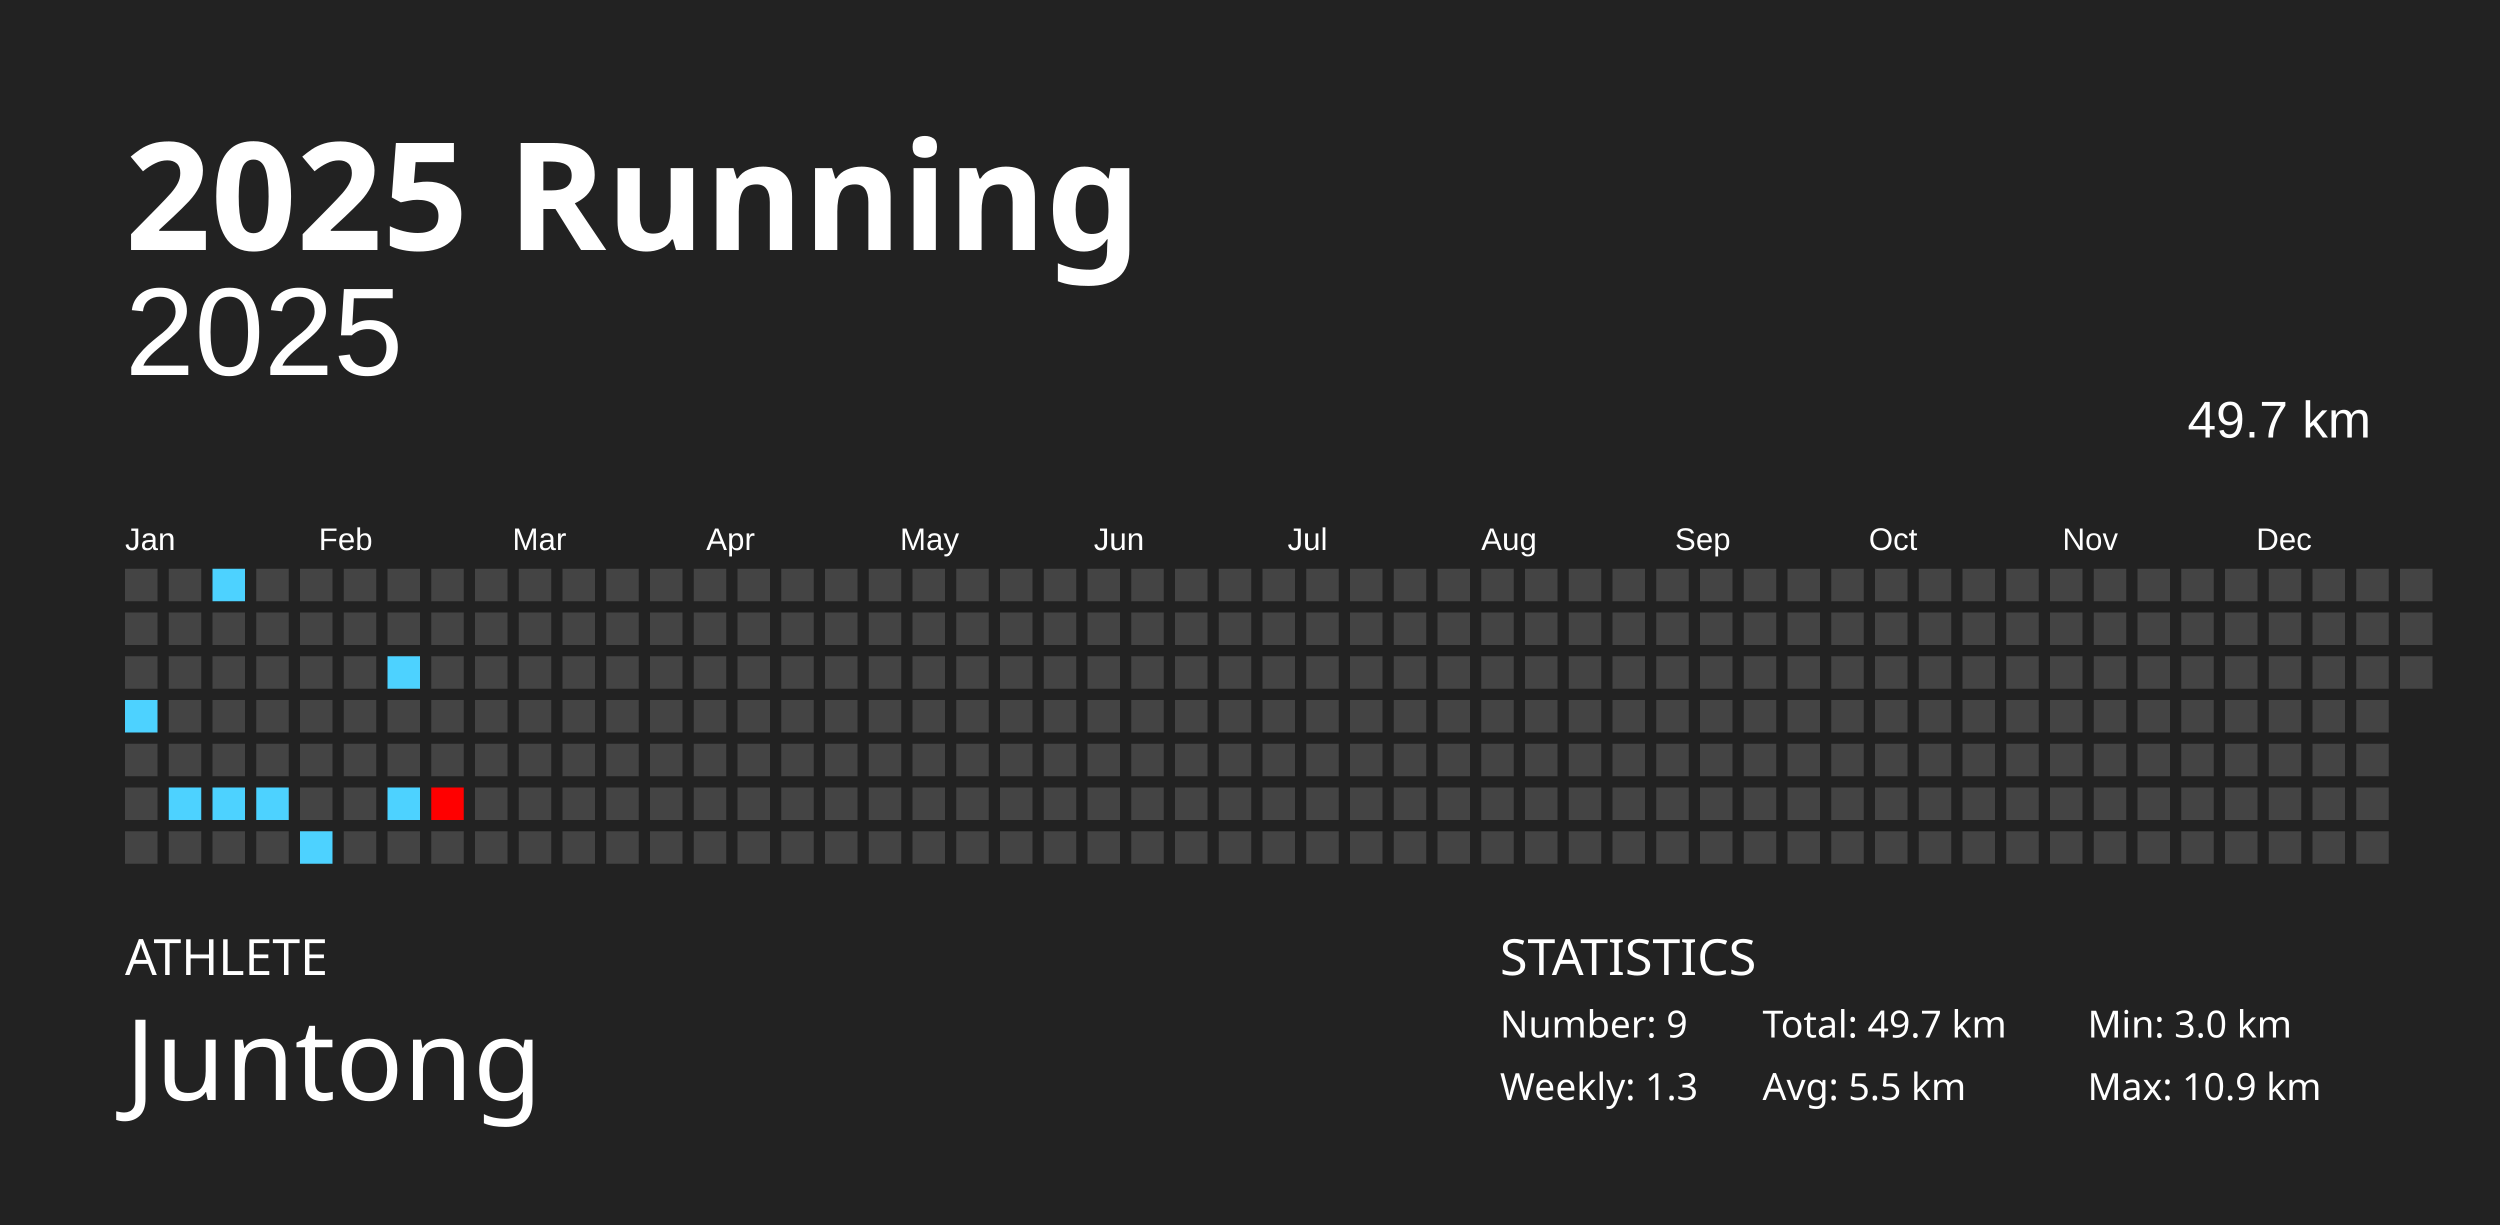
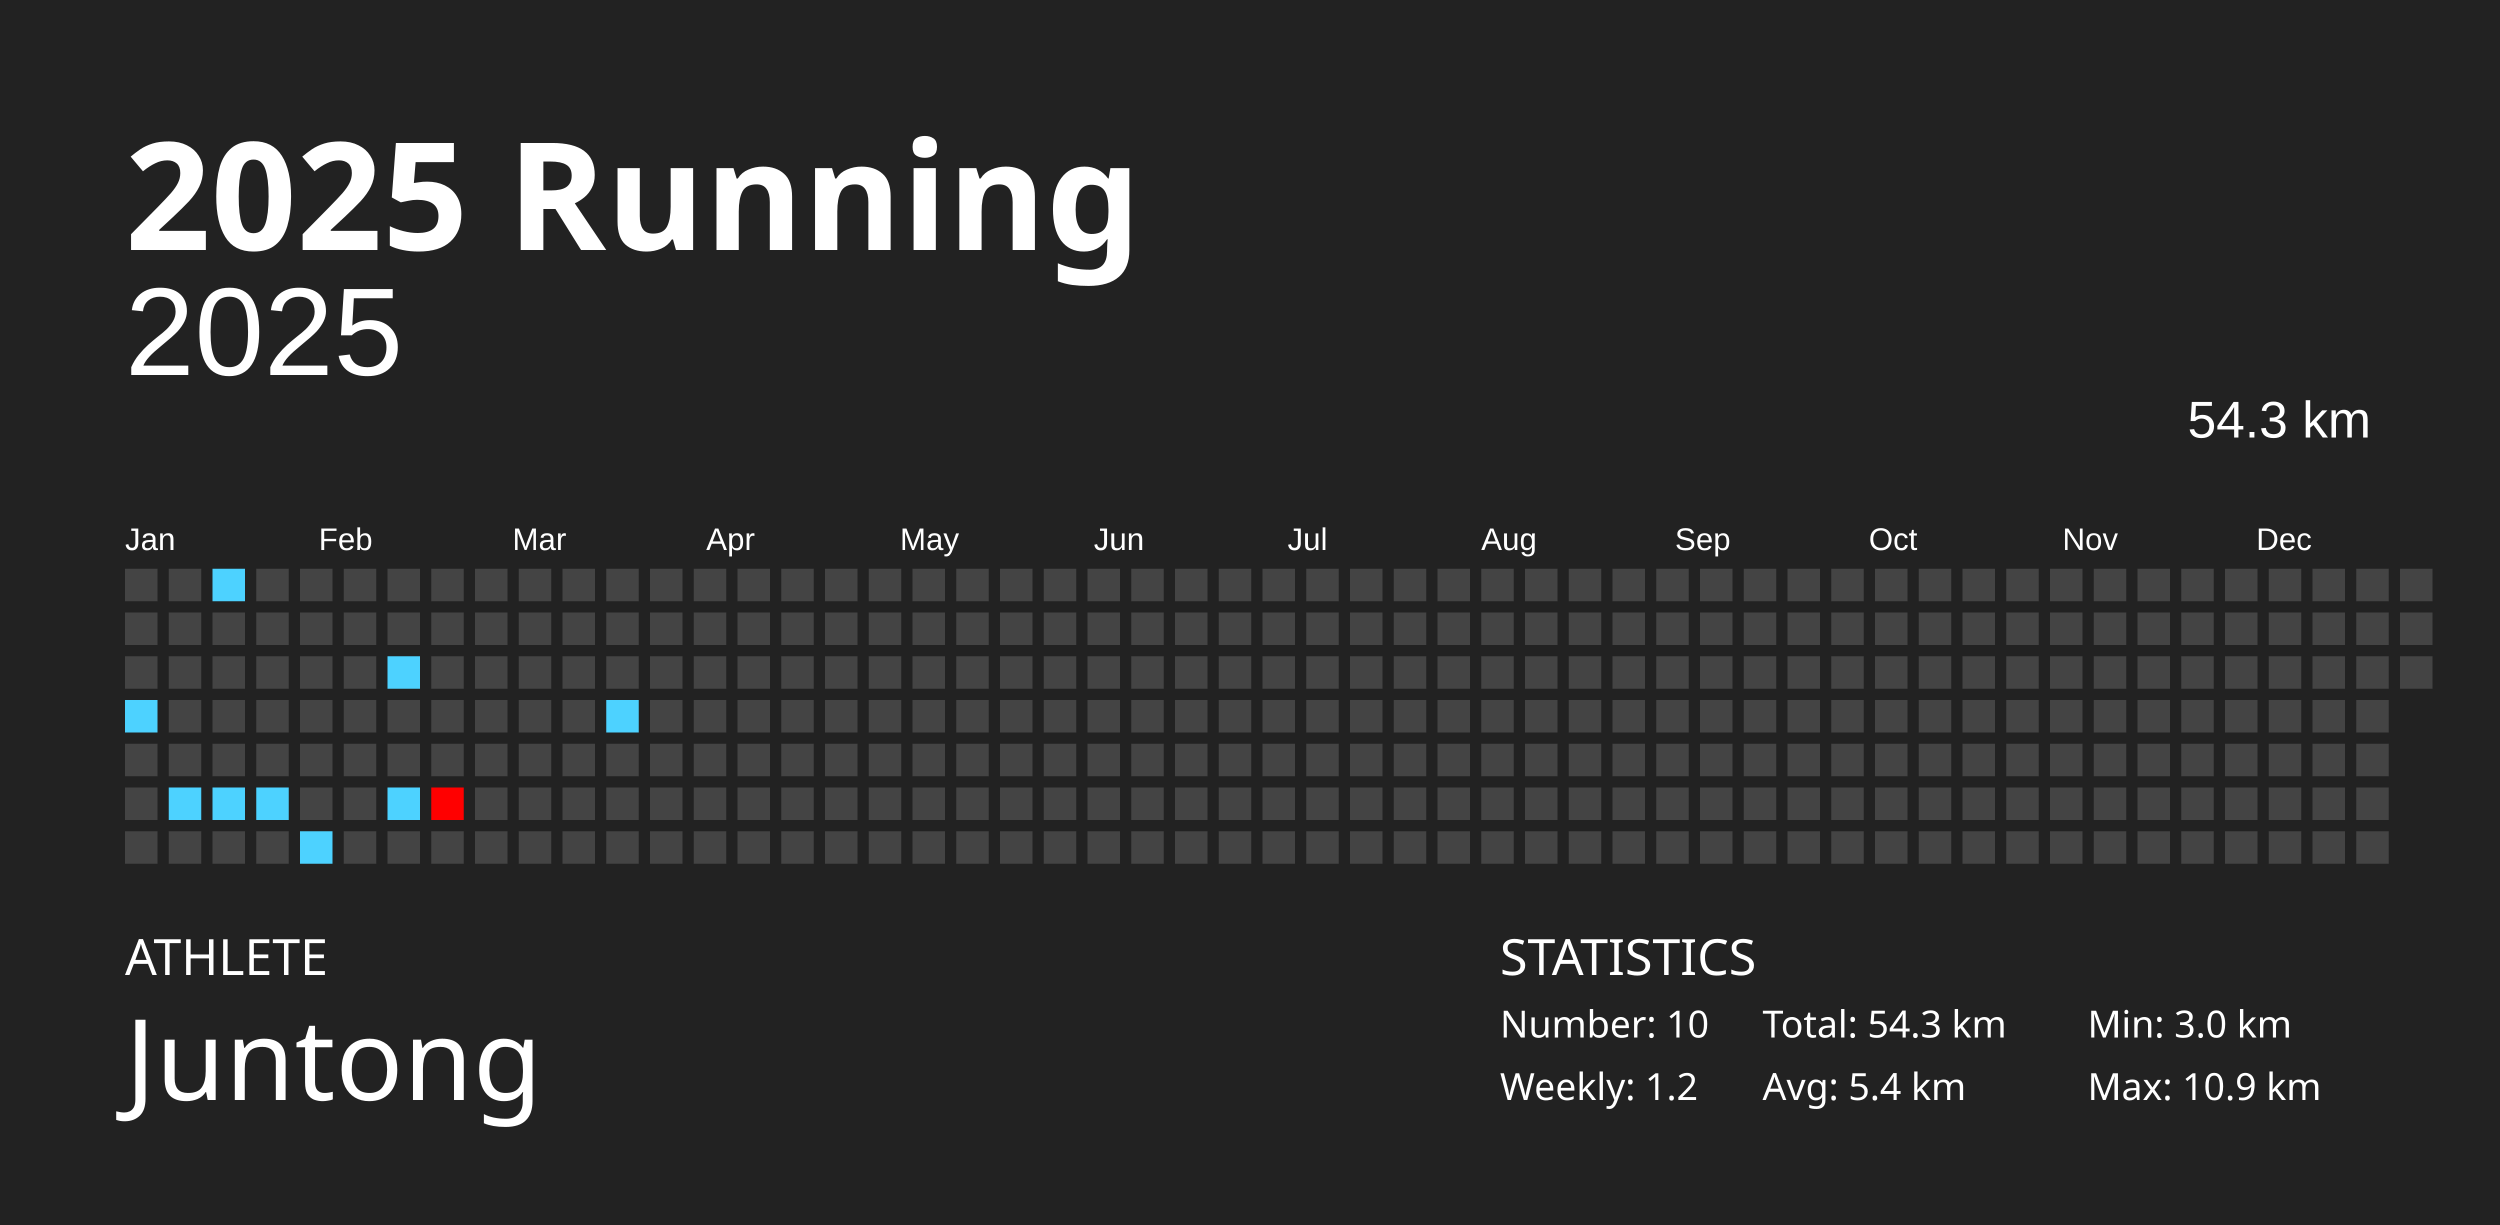
<svg xmlns="http://www.w3.org/2000/svg" baseProfile="full" height="98mm" version="1.1" viewBox="0,0,200,98" width="200mm">
  <defs />
  <rect fill="#222222" height="98" width="200" x="0" y="0" />
  <text fill="#FFFFFF" style="font-size:12px; font-family:Futura; font-weight:bold;" x="10" y="20">2025 Running</text>
  <text fill="#FFFFFF" style="font-size:4px; font-family:Futura" x="10" y="78">ATHLETE</text>
  <text fill="#FFFFFF" style="font-size:9px; font-family:Futura" x="10" y="88">Juntong</text>
  <text fill="#FFFFFF" style="font-size:4px; font-family:Futura" x="120" y="78">STATISTICS</text>
-   <text fill="#FFFFFF" style="font-size:3px; font-family:Futura" x="120" y="83">Number: 9</text>
-   <text fill="#FFFFFF" style="font-size:3px; font-family:Futura" x="120" y="88">Weekly: 1.3</text>
-   <text fill="#FFFFFF" style="font-size:3px; font-family:Futura" x="141" y="83">Total: 49.7 km</text>
-   <text fill="#FFFFFF" style="font-size:3px; font-family:Futura" x="141" y="88">Avg: 5.5 km</text>
+   <text fill="#FFFFFF" style="font-size:3px; font-family:Futura" x="120" y="83">Number: 10</text>
+   <text fill="#FFFFFF" style="font-size:3px; font-family:Futura" x="120" y="88">Weekly: 1.2</text>
+   <text fill="#FFFFFF" style="font-size:3px; font-family:Futura" x="141" y="83">Total: 54.3 km</text>
+   <text fill="#FFFFFF" style="font-size:3px; font-family:Futura" x="141" y="88">Avg: 5.4 km</text>
  <text fill="#FFFFFF" style="font-size:3px; font-family:Futura" x="167" y="83">Min: 3.0 km</text>
  <text fill="#FFFFFF" style="font-size:3px; font-family:Futura" x="167" y="88">Max: 10.9 km</text>
  <text alignment-baseline="hanging" fill="#FFFFFF" style="font-size:10.0px; font-family:Arial;" x="10" y="30">2025</text>
-   <text alignment-baseline="hanging" fill="#FFFFFF" style="font-size:4.125px; font-family:Arial;" x="175" y="35">49.7 km</text>
+   <text alignment-baseline="hanging" fill="#FFFFFF" style="font-size:4.125px; font-family:Arial;" x="175" y="35">54.3 km</text>
  <text fill="#FFFFFF" style="font-size:2.5px; font-family:Arial" x="10.0" y="44">Jan</text>
  <text fill="#FFFFFF" style="font-size:2.5px; font-family:Arial" x="25.5" y="44">Feb</text>
  <text fill="#FFFFFF" style="font-size:2.5px; font-family:Arial" x="41.0" y="44">Mar</text>
  <text fill="#FFFFFF" style="font-size:2.5px; font-family:Arial" x="56.5" y="44">Apr</text>
  <text fill="#FFFFFF" style="font-size:2.5px; font-family:Arial" x="72.0" y="44">May</text>
  <text fill="#FFFFFF" style="font-size:2.5px; font-family:Arial" x="87.5" y="44">Jun</text>
  <text fill="#FFFFFF" style="font-size:2.5px; font-family:Arial" x="103.0" y="44">Jul</text>
  <text fill="#FFFFFF" style="font-size:2.5px; font-family:Arial" x="118.5" y="44">Aug</text>
  <text fill="#FFFFFF" style="font-size:2.5px; font-family:Arial" x="134.0" y="44">Sep</text>
  <text fill="#FFFFFF" style="font-size:2.5px; font-family:Arial" x="149.5" y="44">Oct</text>
  <text fill="#FFFFFF" style="font-size:2.5px; font-family:Arial" x="165.0" y="44">Nov</text>
  <text fill="#FFFFFF" style="font-size:2.5px; font-family:Arial" x="180.5" y="44">Dec</text>
  <rect fill="#444444" height="2.6" width="2.6" x="10.0" y="45.5" />
  <rect fill="#444444" height="2.6" width="2.6" x="10.0" y="49.0" />
  <rect fill="#444444" height="2.6" width="2.6" x="10.0" y="52.5" />
  <rect fill="#4dd2ff" height="2.6" width="2.6" x="10.0" y="56.0" />
  <rect fill="#444444" height="2.6" width="2.6" x="10.0" y="59.5" />
  <rect fill="#444444" height="2.6" width="2.6" x="10.0" y="63.0" />
  <rect fill="#444444" height="2.6" width="2.6" x="10.0" y="66.5" />
  <rect fill="#444444" height="2.6" width="2.6" x="13.5" y="45.5" />
  <rect fill="#444444" height="2.6" width="2.6" x="13.5" y="49.0" />
  <rect fill="#444444" height="2.6" width="2.6" x="13.5" y="52.5" />
  <rect fill="#444444" height="2.6" width="2.6" x="13.5" y="56.0" />
  <rect fill="#444444" height="2.6" width="2.6" x="13.5" y="59.5" />
  <rect fill="#4dd2ff" height="2.6" width="2.6" x="13.5" y="63.0" />
  <rect fill="#444444" height="2.6" width="2.6" x="13.5" y="66.5" />
  <rect fill="#4dd2ff" height="2.6" width="2.6" x="17.0" y="45.5" />
  <rect fill="#444444" height="2.6" width="2.6" x="17.0" y="49.0" />
  <rect fill="#444444" height="2.6" width="2.6" x="17.0" y="52.5" />
  <rect fill="#444444" height="2.6" width="2.6" x="17.0" y="56.0" />
  <rect fill="#444444" height="2.6" width="2.6" x="17.0" y="59.5" />
  <rect fill="#4dd2ff" height="2.6" width="2.6" x="17.0" y="63.0" />
  <rect fill="#444444" height="2.6" width="2.6" x="17.0" y="66.5" />
  <rect fill="#444444" height="2.6" width="2.6" x="20.5" y="45.5" />
  <rect fill="#444444" height="2.6" width="2.6" x="20.5" y="49.0" />
  <rect fill="#444444" height="2.6" width="2.6" x="20.5" y="52.5" />
  <rect fill="#444444" height="2.6" width="2.6" x="20.5" y="56.0" />
  <rect fill="#444444" height="2.6" width="2.6" x="20.5" y="59.5" />
  <rect fill="#4dd2ff" height="2.6" width="2.6" x="20.5" y="63.0" />
  <rect fill="#444444" height="2.6" width="2.6" x="20.5" y="66.5" />
  <rect fill="#444444" height="2.6" width="2.6" x="24.0" y="45.5" />
  <rect fill="#444444" height="2.6" width="2.6" x="24.0" y="49.0" />
  <rect fill="#444444" height="2.6" width="2.6" x="24.0" y="52.5" />
  <rect fill="#444444" height="2.6" width="2.6" x="24.0" y="56.0" />
  <rect fill="#444444" height="2.6" width="2.6" x="24.0" y="59.5" />
  <rect fill="#444444" height="2.6" width="2.6" x="24.0" y="63.0" />
  <rect fill="#4dd2ff" height="2.6" width="2.6" x="24.0" y="66.5" />
  <rect fill="#444444" height="2.6" width="2.6" x="27.5" y="45.5" />
  <rect fill="#444444" height="2.6" width="2.6" x="27.5" y="49.0" />
  <rect fill="#444444" height="2.6" width="2.6" x="27.5" y="52.5" />
  <rect fill="#444444" height="2.6" width="2.6" x="27.5" y="56.0" />
  <rect fill="#444444" height="2.6" width="2.6" x="27.5" y="59.5" />
  <rect fill="#444444" height="2.6" width="2.6" x="27.5" y="63.0" />
  <rect fill="#444444" height="2.6" width="2.6" x="27.5" y="66.5" />
  <rect fill="#444444" height="2.6" width="2.6" x="31.0" y="45.5" />
  <rect fill="#444444" height="2.6" width="2.6" x="31.0" y="49.0" />
  <rect fill="#4dd2ff" height="2.6" width="2.6" x="31.0" y="52.5" />
  <rect fill="#444444" height="2.6" width="2.6" x="31.0" y="56.0" />
  <rect fill="#444444" height="2.6" width="2.6" x="31.0" y="59.5" />
  <rect fill="#4dd2ff" height="2.6" width="2.6" x="31.0" y="63.0" />
  <rect fill="#444444" height="2.6" width="2.6" x="31.0" y="66.5" />
  <rect fill="#444444" height="2.6" width="2.6" x="34.5" y="45.5" />
  <rect fill="#444444" height="2.6" width="2.6" x="34.5" y="49.0" />
  <rect fill="#444444" height="2.6" width="2.6" x="34.5" y="52.5" />
  <rect fill="#444444" height="2.6" width="2.6" x="34.5" y="56.0" />
  <rect fill="#444444" height="2.6" width="2.6" x="34.5" y="59.5" />
  <rect fill="#ff0000" height="2.6" width="2.6" x="34.5" y="63.0" />
  <rect fill="#444444" height="2.6" width="2.6" x="34.5" y="66.5" />
  <rect fill="#444444" height="2.6" width="2.6" x="38.0" y="45.5" />
  <rect fill="#444444" height="2.6" width="2.6" x="38.0" y="49.0" />
  <rect fill="#444444" height="2.6" width="2.6" x="38.0" y="52.5" />
  <rect fill="#444444" height="2.6" width="2.6" x="38.0" y="56.0" />
  <rect fill="#444444" height="2.6" width="2.6" x="38.0" y="59.5" />
  <rect fill="#444444" height="2.6" width="2.6" x="38.0" y="63.0" />
  <rect fill="#444444" height="2.6" width="2.6" x="38.0" y="66.5" />
  <rect fill="#444444" height="2.6" width="2.6" x="41.5" y="45.5" />
  <rect fill="#444444" height="2.6" width="2.6" x="41.5" y="49.0" />
  <rect fill="#444444" height="2.6" width="2.6" x="41.5" y="52.5" />
  <rect fill="#444444" height="2.6" width="2.6" x="41.5" y="56.0" />
  <rect fill="#444444" height="2.6" width="2.6" x="41.5" y="59.5" />
  <rect fill="#444444" height="2.6" width="2.6" x="41.5" y="63.0" />
  <rect fill="#444444" height="2.6" width="2.6" x="41.5" y="66.5" />
  <rect fill="#444444" height="2.6" width="2.6" x="45.0" y="45.5" />
  <rect fill="#444444" height="2.6" width="2.6" x="45.0" y="49.0" />
  <rect fill="#444444" height="2.6" width="2.6" x="45.0" y="52.5" />
  <rect fill="#444444" height="2.6" width="2.6" x="45.0" y="56.0" />
  <rect fill="#444444" height="2.6" width="2.6" x="45.0" y="59.5" />
  <rect fill="#444444" height="2.6" width="2.6" x="45.0" y="63.0" />
  <rect fill="#444444" height="2.6" width="2.6" x="45.0" y="66.5" />
  <rect fill="#444444" height="2.6" width="2.6" x="48.5" y="45.5" />
  <rect fill="#444444" height="2.6" width="2.6" x="48.5" y="49.0" />
  <rect fill="#444444" height="2.6" width="2.6" x="48.5" y="52.5" />
-   <rect fill="#444444" height="2.6" width="2.6" x="48.5" y="56.0" />
+   <rect fill="#4dd2ff" height="2.6" width="2.6" x="48.5" y="56.0" />
  <rect fill="#444444" height="2.6" width="2.6" x="48.5" y="59.5" />
  <rect fill="#444444" height="2.6" width="2.6" x="48.5" y="63.0" />
  <rect fill="#444444" height="2.6" width="2.6" x="48.5" y="66.5" />
  <rect fill="#444444" height="2.6" width="2.6" x="52.0" y="45.5" />
  <rect fill="#444444" height="2.6" width="2.6" x="52.0" y="49.0" />
  <rect fill="#444444" height="2.6" width="2.6" x="52.0" y="52.5" />
  <rect fill="#444444" height="2.6" width="2.6" x="52.0" y="56.0" />
  <rect fill="#444444" height="2.6" width="2.6" x="52.0" y="59.5" />
  <rect fill="#444444" height="2.6" width="2.6" x="52.0" y="63.0" />
  <rect fill="#444444" height="2.6" width="2.6" x="52.0" y="66.5" />
  <rect fill="#444444" height="2.6" width="2.6" x="55.5" y="45.5" />
  <rect fill="#444444" height="2.6" width="2.6" x="55.5" y="49.0" />
  <rect fill="#444444" height="2.6" width="2.6" x="55.5" y="52.5" />
  <rect fill="#444444" height="2.6" width="2.6" x="55.5" y="56.0" />
  <rect fill="#444444" height="2.6" width="2.6" x="55.5" y="59.5" />
  <rect fill="#444444" height="2.6" width="2.6" x="55.5" y="63.0" />
  <rect fill="#444444" height="2.6" width="2.6" x="55.5" y="66.5" />
  <rect fill="#444444" height="2.6" width="2.6" x="59.0" y="45.5" />
  <rect fill="#444444" height="2.6" width="2.6" x="59.0" y="49.0" />
  <rect fill="#444444" height="2.6" width="2.6" x="59.0" y="52.5" />
  <rect fill="#444444" height="2.6" width="2.6" x="59.0" y="56.0" />
  <rect fill="#444444" height="2.6" width="2.6" x="59.0" y="59.5" />
  <rect fill="#444444" height="2.6" width="2.6" x="59.0" y="63.0" />
  <rect fill="#444444" height="2.6" width="2.6" x="59.0" y="66.5" />
  <rect fill="#444444" height="2.6" width="2.6" x="62.5" y="45.5" />
  <rect fill="#444444" height="2.6" width="2.6" x="62.5" y="49.0" />
  <rect fill="#444444" height="2.6" width="2.6" x="62.5" y="52.5" />
  <rect fill="#444444" height="2.6" width="2.6" x="62.5" y="56.0" />
  <rect fill="#444444" height="2.6" width="2.6" x="62.5" y="59.5" />
  <rect fill="#444444" height="2.6" width="2.6" x="62.5" y="63.0" />
  <rect fill="#444444" height="2.6" width="2.6" x="62.5" y="66.5" />
  <rect fill="#444444" height="2.6" width="2.6" x="66.0" y="45.5" />
  <rect fill="#444444" height="2.6" width="2.6" x="66.0" y="49.0" />
  <rect fill="#444444" height="2.6" width="2.6" x="66.0" y="52.5" />
  <rect fill="#444444" height="2.6" width="2.6" x="66.0" y="56.0" />
  <rect fill="#444444" height="2.6" width="2.6" x="66.0" y="59.5" />
  <rect fill="#444444" height="2.6" width="2.6" x="66.0" y="63.0" />
  <rect fill="#444444" height="2.6" width="2.6" x="66.0" y="66.5" />
  <rect fill="#444444" height="2.6" width="2.6" x="69.5" y="45.5" />
  <rect fill="#444444" height="2.6" width="2.6" x="69.5" y="49.0" />
  <rect fill="#444444" height="2.6" width="2.6" x="69.5" y="52.5" />
  <rect fill="#444444" height="2.6" width="2.6" x="69.5" y="56.0" />
  <rect fill="#444444" height="2.6" width="2.6" x="69.5" y="59.5" />
  <rect fill="#444444" height="2.6" width="2.6" x="69.5" y="63.0" />
  <rect fill="#444444" height="2.6" width="2.6" x="69.5" y="66.5" />
  <rect fill="#444444" height="2.6" width="2.6" x="73.0" y="45.5" />
  <rect fill="#444444" height="2.6" width="2.6" x="73.0" y="49.0" />
  <rect fill="#444444" height="2.6" width="2.6" x="73.0" y="52.5" />
  <rect fill="#444444" height="2.6" width="2.6" x="73.0" y="56.0" />
  <rect fill="#444444" height="2.6" width="2.6" x="73.0" y="59.5" />
  <rect fill="#444444" height="2.6" width="2.6" x="73.0" y="63.0" />
  <rect fill="#444444" height="2.6" width="2.6" x="73.0" y="66.5" />
  <rect fill="#444444" height="2.6" width="2.6" x="76.5" y="45.5" />
  <rect fill="#444444" height="2.6" width="2.6" x="76.5" y="49.0" />
  <rect fill="#444444" height="2.6" width="2.6" x="76.5" y="52.5" />
  <rect fill="#444444" height="2.6" width="2.6" x="76.5" y="56.0" />
  <rect fill="#444444" height="2.6" width="2.6" x="76.5" y="59.5" />
  <rect fill="#444444" height="2.6" width="2.6" x="76.5" y="63.0" />
  <rect fill="#444444" height="2.6" width="2.6" x="76.5" y="66.5" />
  <rect fill="#444444" height="2.6" width="2.6" x="80.0" y="45.5" />
  <rect fill="#444444" height="2.6" width="2.6" x="80.0" y="49.0" />
  <rect fill="#444444" height="2.6" width="2.6" x="80.0" y="52.5" />
  <rect fill="#444444" height="2.6" width="2.6" x="80.0" y="56.0" />
  <rect fill="#444444" height="2.6" width="2.6" x="80.0" y="59.5" />
  <rect fill="#444444" height="2.6" width="2.6" x="80.0" y="63.0" />
  <rect fill="#444444" height="2.6" width="2.6" x="80.0" y="66.5" />
  <rect fill="#444444" height="2.6" width="2.6" x="83.5" y="45.5" />
  <rect fill="#444444" height="2.6" width="2.6" x="83.5" y="49.0" />
  <rect fill="#444444" height="2.6" width="2.6" x="83.5" y="52.5" />
  <rect fill="#444444" height="2.6" width="2.6" x="83.5" y="56.0" />
  <rect fill="#444444" height="2.6" width="2.6" x="83.5" y="59.5" />
  <rect fill="#444444" height="2.6" width="2.6" x="83.5" y="63.0" />
  <rect fill="#444444" height="2.6" width="2.6" x="83.5" y="66.5" />
  <rect fill="#444444" height="2.6" width="2.6" x="87.0" y="45.5" />
  <rect fill="#444444" height="2.6" width="2.6" x="87.0" y="49.0" />
  <rect fill="#444444" height="2.6" width="2.6" x="87.0" y="52.5" />
  <rect fill="#444444" height="2.6" width="2.6" x="87.0" y="56.0" />
  <rect fill="#444444" height="2.6" width="2.6" x="87.0" y="59.5" />
  <rect fill="#444444" height="2.6" width="2.6" x="87.0" y="63.0" />
  <rect fill="#444444" height="2.6" width="2.6" x="87.0" y="66.5" />
  <rect fill="#444444" height="2.6" width="2.6" x="90.5" y="45.5" />
  <rect fill="#444444" height="2.6" width="2.6" x="90.5" y="49.0" />
  <rect fill="#444444" height="2.6" width="2.6" x="90.5" y="52.5" />
  <rect fill="#444444" height="2.6" width="2.6" x="90.5" y="56.0" />
  <rect fill="#444444" height="2.6" width="2.6" x="90.5" y="59.5" />
  <rect fill="#444444" height="2.6" width="2.6" x="90.5" y="63.0" />
  <rect fill="#444444" height="2.6" width="2.6" x="90.5" y="66.5" />
  <rect fill="#444444" height="2.6" width="2.6" x="94.0" y="45.5" />
  <rect fill="#444444" height="2.6" width="2.6" x="94.0" y="49.0" />
  <rect fill="#444444" height="2.6" width="2.6" x="94.0" y="52.5" />
  <rect fill="#444444" height="2.6" width="2.6" x="94.0" y="56.0" />
  <rect fill="#444444" height="2.6" width="2.6" x="94.0" y="59.5" />
  <rect fill="#444444" height="2.6" width="2.6" x="94.0" y="63.0" />
  <rect fill="#444444" height="2.6" width="2.6" x="94.0" y="66.5" />
  <rect fill="#444444" height="2.6" width="2.6" x="97.5" y="45.5" />
  <rect fill="#444444" height="2.6" width="2.6" x="97.5" y="49.0" />
  <rect fill="#444444" height="2.6" width="2.6" x="97.5" y="52.5" />
  <rect fill="#444444" height="2.6" width="2.6" x="97.5" y="56.0" />
  <rect fill="#444444" height="2.6" width="2.6" x="97.5" y="59.5" />
  <rect fill="#444444" height="2.6" width="2.6" x="97.5" y="63.0" />
  <rect fill="#444444" height="2.6" width="2.6" x="97.5" y="66.5" />
  <rect fill="#444444" height="2.6" width="2.6" x="101.0" y="45.5" />
  <rect fill="#444444" height="2.6" width="2.6" x="101.0" y="49.0" />
  <rect fill="#444444" height="2.6" width="2.6" x="101.0" y="52.5" />
  <rect fill="#444444" height="2.6" width="2.6" x="101.0" y="56.0" />
  <rect fill="#444444" height="2.6" width="2.6" x="101.0" y="59.5" />
  <rect fill="#444444" height="2.6" width="2.6" x="101.0" y="63.0" />
  <rect fill="#444444" height="2.6" width="2.6" x="101.0" y="66.5" />
  <rect fill="#444444" height="2.6" width="2.6" x="104.5" y="45.5" />
  <rect fill="#444444" height="2.6" width="2.6" x="104.5" y="49.0" />
  <rect fill="#444444" height="2.6" width="2.6" x="104.5" y="52.5" />
  <rect fill="#444444" height="2.6" width="2.6" x="104.5" y="56.0" />
  <rect fill="#444444" height="2.6" width="2.6" x="104.5" y="59.5" />
  <rect fill="#444444" height="2.6" width="2.6" x="104.5" y="63.0" />
  <rect fill="#444444" height="2.6" width="2.6" x="104.5" y="66.5" />
  <rect fill="#444444" height="2.6" width="2.6" x="108.0" y="45.5" />
  <rect fill="#444444" height="2.6" width="2.6" x="108.0" y="49.0" />
  <rect fill="#444444" height="2.6" width="2.6" x="108.0" y="52.5" />
  <rect fill="#444444" height="2.6" width="2.6" x="108.0" y="56.0" />
  <rect fill="#444444" height="2.6" width="2.6" x="108.0" y="59.5" />
  <rect fill="#444444" height="2.6" width="2.6" x="108.0" y="63.0" />
  <rect fill="#444444" height="2.6" width="2.6" x="108.0" y="66.5" />
  <rect fill="#444444" height="2.6" width="2.6" x="111.5" y="45.5" />
  <rect fill="#444444" height="2.6" width="2.6" x="111.5" y="49.0" />
  <rect fill="#444444" height="2.6" width="2.6" x="111.5" y="52.5" />
  <rect fill="#444444" height="2.6" width="2.6" x="111.5" y="56.0" />
  <rect fill="#444444" height="2.6" width="2.6" x="111.5" y="59.5" />
  <rect fill="#444444" height="2.6" width="2.6" x="111.5" y="63.0" />
  <rect fill="#444444" height="2.6" width="2.6" x="111.5" y="66.5" />
  <rect fill="#444444" height="2.6" width="2.6" x="115.0" y="45.5" />
  <rect fill="#444444" height="2.6" width="2.6" x="115.0" y="49.0" />
  <rect fill="#444444" height="2.6" width="2.6" x="115.0" y="52.5" />
  <rect fill="#444444" height="2.6" width="2.6" x="115.0" y="56.0" />
  <rect fill="#444444" height="2.6" width="2.6" x="115.0" y="59.5" />
  <rect fill="#444444" height="2.6" width="2.6" x="115.0" y="63.0" />
  <rect fill="#444444" height="2.6" width="2.6" x="115.0" y="66.5" />
  <rect fill="#444444" height="2.6" width="2.6" x="118.5" y="45.5" />
  <rect fill="#444444" height="2.6" width="2.6" x="118.5" y="49.0" />
  <rect fill="#444444" height="2.6" width="2.6" x="118.5" y="52.5" />
  <rect fill="#444444" height="2.6" width="2.6" x="118.5" y="56.0" />
  <rect fill="#444444" height="2.6" width="2.6" x="118.5" y="59.5" />
  <rect fill="#444444" height="2.6" width="2.6" x="118.5" y="63.0" />
  <rect fill="#444444" height="2.6" width="2.6" x="118.5" y="66.5" />
  <rect fill="#444444" height="2.6" width="2.6" x="122.0" y="45.5" />
  <rect fill="#444444" height="2.6" width="2.6" x="122.0" y="49.0" />
  <rect fill="#444444" height="2.6" width="2.6" x="122.0" y="52.5" />
  <rect fill="#444444" height="2.6" width="2.6" x="122.0" y="56.0" />
  <rect fill="#444444" height="2.6" width="2.6" x="122.0" y="59.5" />
  <rect fill="#444444" height="2.6" width="2.6" x="122.0" y="63.0" />
  <rect fill="#444444" height="2.6" width="2.6" x="122.0" y="66.5" />
  <rect fill="#444444" height="2.6" width="2.6" x="125.5" y="45.5" />
  <rect fill="#444444" height="2.6" width="2.6" x="125.5" y="49.0" />
  <rect fill="#444444" height="2.6" width="2.6" x="125.5" y="52.5" />
  <rect fill="#444444" height="2.6" width="2.6" x="125.5" y="56.0" />
  <rect fill="#444444" height="2.6" width="2.6" x="125.5" y="59.5" />
  <rect fill="#444444" height="2.6" width="2.6" x="125.5" y="63.0" />
  <rect fill="#444444" height="2.6" width="2.6" x="125.5" y="66.5" />
  <rect fill="#444444" height="2.6" width="2.6" x="129.0" y="45.5" />
  <rect fill="#444444" height="2.6" width="2.6" x="129.0" y="49.0" />
  <rect fill="#444444" height="2.6" width="2.6" x="129.0" y="52.5" />
  <rect fill="#444444" height="2.6" width="2.6" x="129.0" y="56.0" />
  <rect fill="#444444" height="2.6" width="2.6" x="129.0" y="59.5" />
  <rect fill="#444444" height="2.6" width="2.6" x="129.0" y="63.0" />
  <rect fill="#444444" height="2.6" width="2.6" x="129.0" y="66.5" />
  <rect fill="#444444" height="2.6" width="2.6" x="132.5" y="45.5" />
  <rect fill="#444444" height="2.6" width="2.6" x="132.5" y="49.0" />
  <rect fill="#444444" height="2.6" width="2.6" x="132.5" y="52.5" />
  <rect fill="#444444" height="2.6" width="2.6" x="132.5" y="56.0" />
  <rect fill="#444444" height="2.6" width="2.6" x="132.5" y="59.5" />
  <rect fill="#444444" height="2.6" width="2.6" x="132.5" y="63.0" />
  <rect fill="#444444" height="2.6" width="2.6" x="132.5" y="66.5" />
  <rect fill="#444444" height="2.6" width="2.6" x="136.0" y="45.5" />
  <rect fill="#444444" height="2.6" width="2.6" x="136.0" y="49.0" />
  <rect fill="#444444" height="2.6" width="2.6" x="136.0" y="52.5" />
  <rect fill="#444444" height="2.6" width="2.6" x="136.0" y="56.0" />
  <rect fill="#444444" height="2.6" width="2.6" x="136.0" y="59.5" />
  <rect fill="#444444" height="2.6" width="2.6" x="136.0" y="63.0" />
  <rect fill="#444444" height="2.6" width="2.6" x="136.0" y="66.5" />
  <rect fill="#444444" height="2.6" width="2.6" x="139.5" y="45.5" />
  <rect fill="#444444" height="2.6" width="2.6" x="139.5" y="49.0" />
  <rect fill="#444444" height="2.6" width="2.6" x="139.5" y="52.5" />
  <rect fill="#444444" height="2.6" width="2.6" x="139.5" y="56.0" />
  <rect fill="#444444" height="2.6" width="2.6" x="139.5" y="59.5" />
  <rect fill="#444444" height="2.6" width="2.6" x="139.5" y="63.0" />
  <rect fill="#444444" height="2.6" width="2.6" x="139.5" y="66.5" />
  <rect fill="#444444" height="2.6" width="2.6" x="143.0" y="45.5" />
  <rect fill="#444444" height="2.6" width="2.6" x="143.0" y="49.0" />
  <rect fill="#444444" height="2.6" width="2.6" x="143.0" y="52.5" />
  <rect fill="#444444" height="2.6" width="2.6" x="143.0" y="56.0" />
  <rect fill="#444444" height="2.6" width="2.6" x="143.0" y="59.5" />
  <rect fill="#444444" height="2.6" width="2.6" x="143.0" y="63.0" />
  <rect fill="#444444" height="2.6" width="2.6" x="143.0" y="66.5" />
  <rect fill="#444444" height="2.6" width="2.6" x="146.5" y="45.5" />
  <rect fill="#444444" height="2.6" width="2.6" x="146.5" y="49.0" />
  <rect fill="#444444" height="2.6" width="2.6" x="146.5" y="52.5" />
  <rect fill="#444444" height="2.6" width="2.6" x="146.5" y="56.0" />
  <rect fill="#444444" height="2.6" width="2.6" x="146.5" y="59.5" />
  <rect fill="#444444" height="2.6" width="2.6" x="146.5" y="63.0" />
  <rect fill="#444444" height="2.6" width="2.6" x="146.5" y="66.5" />
  <rect fill="#444444" height="2.6" width="2.6" x="150.0" y="45.5" />
  <rect fill="#444444" height="2.6" width="2.6" x="150.0" y="49.0" />
  <rect fill="#444444" height="2.6" width="2.6" x="150.0" y="52.5" />
  <rect fill="#444444" height="2.6" width="2.6" x="150.0" y="56.0" />
  <rect fill="#444444" height="2.6" width="2.6" x="150.0" y="59.5" />
  <rect fill="#444444" height="2.6" width="2.6" x="150.0" y="63.0" />
  <rect fill="#444444" height="2.6" width="2.6" x="150.0" y="66.5" />
  <rect fill="#444444" height="2.6" width="2.6" x="153.5" y="45.5" />
  <rect fill="#444444" height="2.6" width="2.6" x="153.5" y="49.0" />
  <rect fill="#444444" height="2.6" width="2.6" x="153.5" y="52.5" />
  <rect fill="#444444" height="2.6" width="2.6" x="153.5" y="56.0" />
  <rect fill="#444444" height="2.6" width="2.6" x="153.5" y="59.5" />
  <rect fill="#444444" height="2.6" width="2.6" x="153.5" y="63.0" />
  <rect fill="#444444" height="2.6" width="2.6" x="153.5" y="66.5" />
  <rect fill="#444444" height="2.6" width="2.6" x="157.0" y="45.5" />
  <rect fill="#444444" height="2.6" width="2.6" x="157.0" y="49.0" />
  <rect fill="#444444" height="2.6" width="2.6" x="157.0" y="52.5" />
  <rect fill="#444444" height="2.6" width="2.6" x="157.0" y="56.0" />
  <rect fill="#444444" height="2.6" width="2.6" x="157.0" y="59.5" />
  <rect fill="#444444" height="2.6" width="2.6" x="157.0" y="63.0" />
  <rect fill="#444444" height="2.6" width="2.6" x="157.0" y="66.5" />
  <rect fill="#444444" height="2.6" width="2.6" x="160.5" y="45.5" />
  <rect fill="#444444" height="2.6" width="2.6" x="160.5" y="49.0" />
  <rect fill="#444444" height="2.6" width="2.6" x="160.5" y="52.5" />
  <rect fill="#444444" height="2.6" width="2.6" x="160.5" y="56.0" />
  <rect fill="#444444" height="2.6" width="2.6" x="160.5" y="59.5" />
  <rect fill="#444444" height="2.6" width="2.6" x="160.5" y="63.0" />
  <rect fill="#444444" height="2.6" width="2.6" x="160.5" y="66.5" />
  <rect fill="#444444" height="2.6" width="2.6" x="164.0" y="45.5" />
  <rect fill="#444444" height="2.6" width="2.6" x="164.0" y="49.0" />
  <rect fill="#444444" height="2.6" width="2.6" x="164.0" y="52.5" />
  <rect fill="#444444" height="2.6" width="2.6" x="164.0" y="56.0" />
  <rect fill="#444444" height="2.6" width="2.6" x="164.0" y="59.5" />
  <rect fill="#444444" height="2.6" width="2.6" x="164.0" y="63.0" />
  <rect fill="#444444" height="2.6" width="2.6" x="164.0" y="66.5" />
  <rect fill="#444444" height="2.6" width="2.6" x="167.5" y="45.5" />
  <rect fill="#444444" height="2.6" width="2.6" x="167.5" y="49.0" />
  <rect fill="#444444" height="2.6" width="2.6" x="167.5" y="52.5" />
  <rect fill="#444444" height="2.6" width="2.6" x="167.5" y="56.0" />
  <rect fill="#444444" height="2.6" width="2.6" x="167.5" y="59.5" />
  <rect fill="#444444" height="2.6" width="2.6" x="167.5" y="63.0" />
  <rect fill="#444444" height="2.6" width="2.6" x="167.5" y="66.5" />
  <rect fill="#444444" height="2.6" width="2.6" x="171.0" y="45.5" />
  <rect fill="#444444" height="2.6" width="2.6" x="171.0" y="49.0" />
  <rect fill="#444444" height="2.6" width="2.6" x="171.0" y="52.5" />
  <rect fill="#444444" height="2.6" width="2.6" x="171.0" y="56.0" />
  <rect fill="#444444" height="2.6" width="2.6" x="171.0" y="59.5" />
  <rect fill="#444444" height="2.6" width="2.6" x="171.0" y="63.0" />
  <rect fill="#444444" height="2.6" width="2.6" x="171.0" y="66.5" />
  <rect fill="#444444" height="2.6" width="2.6" x="174.5" y="45.5" />
  <rect fill="#444444" height="2.6" width="2.6" x="174.5" y="49.0" />
  <rect fill="#444444" height="2.6" width="2.6" x="174.5" y="52.5" />
  <rect fill="#444444" height="2.6" width="2.6" x="174.5" y="56.0" />
  <rect fill="#444444" height="2.6" width="2.6" x="174.5" y="59.5" />
  <rect fill="#444444" height="2.6" width="2.6" x="174.5" y="63.0" />
  <rect fill="#444444" height="2.6" width="2.6" x="174.5" y="66.5" />
  <rect fill="#444444" height="2.6" width="2.6" x="178.0" y="45.5" />
  <rect fill="#444444" height="2.6" width="2.6" x="178.0" y="49.0" />
  <rect fill="#444444" height="2.6" width="2.6" x="178.0" y="52.5" />
  <rect fill="#444444" height="2.6" width="2.6" x="178.0" y="56.0" />
  <rect fill="#444444" height="2.6" width="2.6" x="178.0" y="59.5" />
  <rect fill="#444444" height="2.6" width="2.6" x="178.0" y="63.0" />
  <rect fill="#444444" height="2.6" width="2.6" x="178.0" y="66.5" />
  <rect fill="#444444" height="2.6" width="2.6" x="181.5" y="45.5" />
  <rect fill="#444444" height="2.6" width="2.6" x="181.5" y="49.0" />
  <rect fill="#444444" height="2.6" width="2.6" x="181.5" y="52.5" />
  <rect fill="#444444" height="2.6" width="2.6" x="181.5" y="56.0" />
  <rect fill="#444444" height="2.6" width="2.6" x="181.5" y="59.5" />
  <rect fill="#444444" height="2.6" width="2.6" x="181.5" y="63.0" />
  <rect fill="#444444" height="2.6" width="2.6" x="181.5" y="66.5" />
  <rect fill="#444444" height="2.6" width="2.6" x="185.0" y="45.5" />
  <rect fill="#444444" height="2.6" width="2.6" x="185.0" y="49.0" />
  <rect fill="#444444" height="2.6" width="2.6" x="185.0" y="52.5" />
  <rect fill="#444444" height="2.6" width="2.6" x="185.0" y="56.0" />
  <rect fill="#444444" height="2.6" width="2.6" x="185.0" y="59.5" />
  <rect fill="#444444" height="2.6" width="2.6" x="185.0" y="63.0" />
  <rect fill="#444444" height="2.6" width="2.6" x="185.0" y="66.5" />
  <rect fill="#444444" height="2.6" width="2.6" x="188.5" y="45.5" />
  <rect fill="#444444" height="2.6" width="2.6" x="188.5" y="49.0" />
  <rect fill="#444444" height="2.6" width="2.6" x="188.5" y="52.5" />
  <rect fill="#444444" height="2.6" width="2.6" x="188.5" y="56.0" />
  <rect fill="#444444" height="2.6" width="2.6" x="188.5" y="59.5" />
  <rect fill="#444444" height="2.6" width="2.6" x="188.5" y="63.0" />
  <rect fill="#444444" height="2.6" width="2.6" x="188.5" y="66.5" />
  <rect fill="#444444" height="2.6" width="2.6" x="192.0" y="45.5" />
  <rect fill="#444444" height="2.6" width="2.6" x="192.0" y="49.0" />
  <rect fill="#444444" height="2.6" width="2.6" x="192.0" y="52.5" />
</svg>
